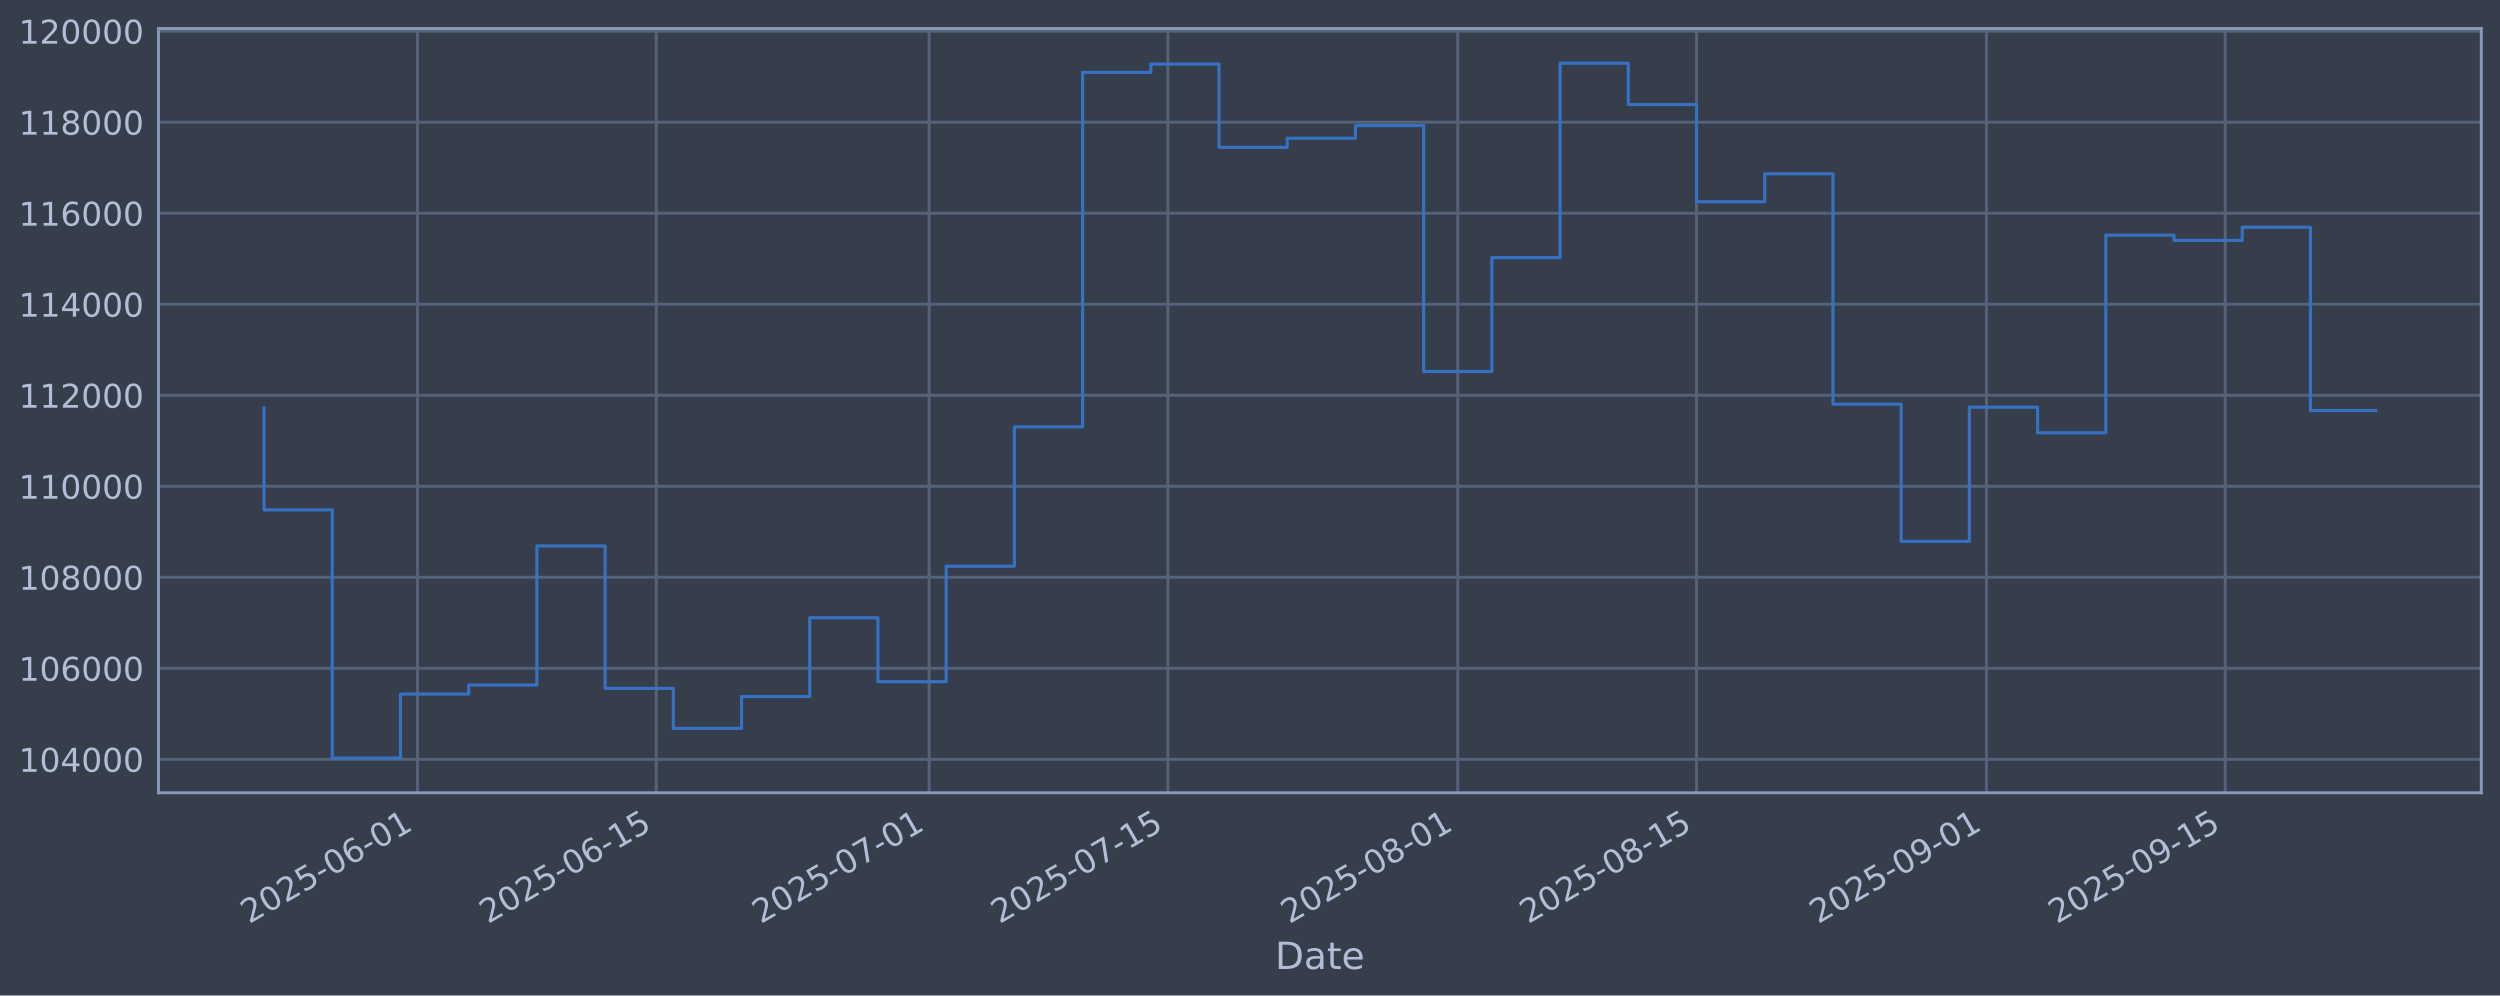
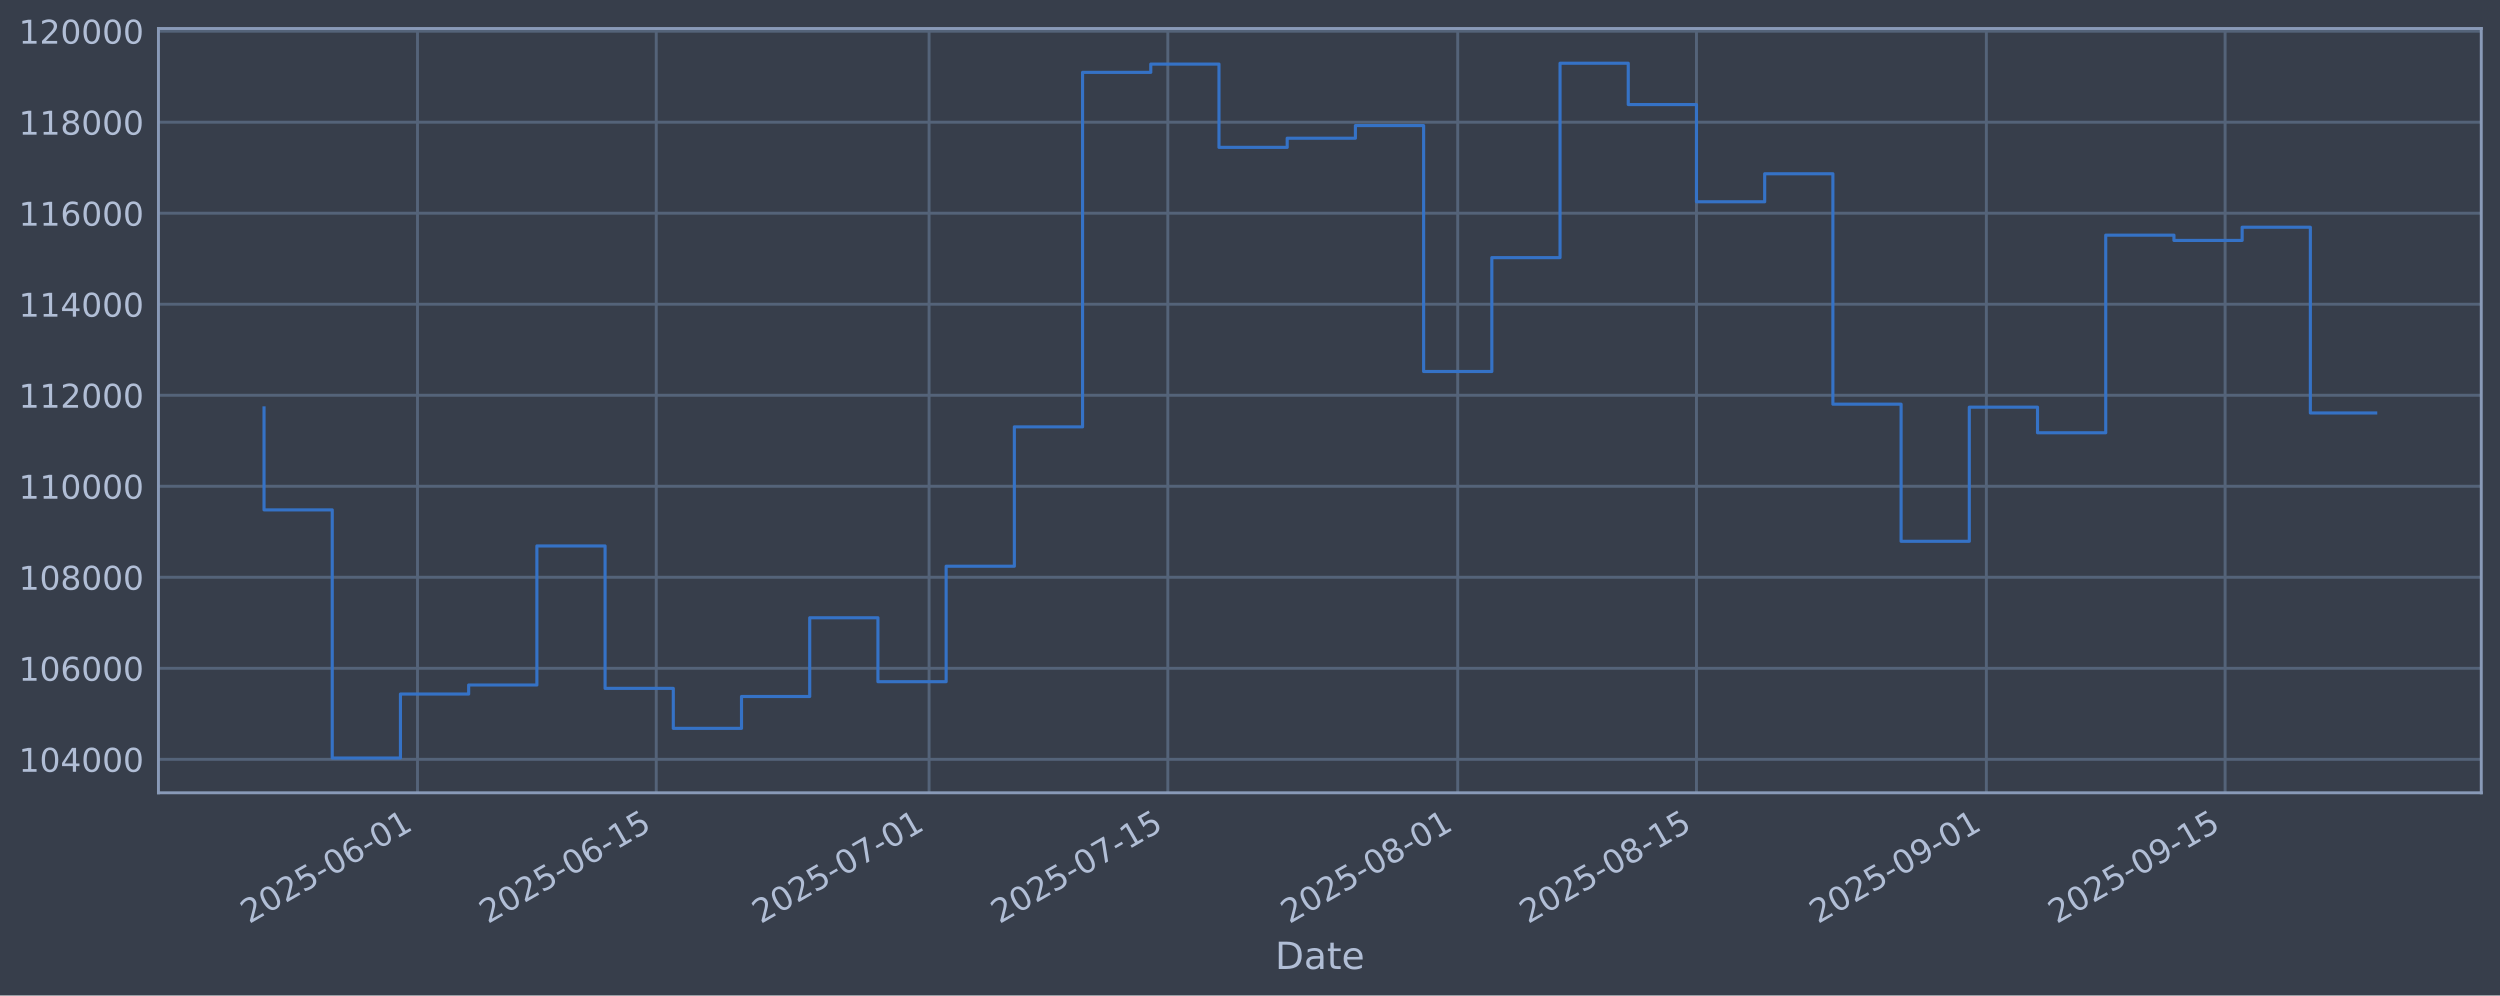
<svg xmlns="http://www.w3.org/2000/svg" xmlns:xlink="http://www.w3.org/1999/xlink" width="960.9pt" height="382.628pt" viewBox="0 0 960.9 382.628" version="1.1">
  <defs>
    <style type="text/css">*{stroke-linejoin: round; stroke-linecap: butt}</style>
  </defs>
  <g id="figure_1">
    <g id="patch_1">
      <path d="M 0 382.628  L 960.9 382.628  L 960.9 0  L 0 0  z " style="fill: #373e4b" />
    </g>
    <g id="axes_1">
      <g id="patch_2">
        <path d="M 60.901 304.718  L 953.701 304.718  L 953.701 10.958  L 60.901 10.958  z " style="fill: #373e4b" />
      </g>
      <g id="matplotlib.axis_1">
        <g id="xtick_1">
          <g id="line2d_1">
-             <path d="M 160.474 304.718  L 160.474 10.958  " clip-path="url(#p2b646bfa74)" style="fill: none; stroke: #546379; stroke-width: 1.12; stroke-linecap: square" />
+             <path d="M 160.472 304.718  L 160.472 10.958  " clip-path="url(#pe6a1676eeb)" style="fill: none; stroke: #546379; stroke-width: 1.12; stroke-linecap: square" />
          </g>
          <g id="line2d_2" />
          <g id="text_1">
-             <g style="fill: #b1bed6" transform="translate(95.74898 355.2226) rotate(-30) scale(0.126 -0.126)">
+             <g style="fill: #b1bed6" transform="translate(95.74637 355.2226) rotate(-30) scale(0.126 -0.126)">
              <defs>
                <path id="DejaVuSans-32" d="M 1228 531  L 3431 531  L 3431 0  L 469 0  L 469 531  Q 828 903 1448 1529  Q 2069 2156 2228 2338  Q 2531 2678 2651 2914  Q 2772 3150 2772 3378  Q 2772 3750 2511 3984  Q 2250 4219 1831 4219  Q 1534 4219 1204 4116  Q 875 4013 500 3803  L 500 4441  Q 881 4594 1212 4672  Q 1544 4750 1819 4750  Q 2544 4750 2975 4387  Q 3406 4025 3406 3419  Q 3406 3131 3298 2873  Q 3191 2616 2906 2266  Q 2828 2175 2409 1742  Q 1991 1309 1228 531  z " transform="scale(0.015625)" />
                <path id="DejaVuSans-30" d="M 2034 4250  Q 1547 4250 1301 3770  Q 1056 3291 1056 2328  Q 1056 1369 1301 889  Q 1547 409 2034 409  Q 2525 409 2770 889  Q 3016 1369 3016 2328  Q 3016 3291 2770 3770  Q 2525 4250 2034 4250  z M 2034 4750  Q 2819 4750 3233 4129  Q 3647 3509 3647 2328  Q 3647 1150 3233 529  Q 2819 -91 2034 -91  Q 1250 -91 836 529  Q 422 1150 422 2328  Q 422 3509 836 4129  Q 1250 4750 2034 4750  z " transform="scale(0.015625)" />
                <path id="DejaVuSans-35" d="M 691 4666  L 3169 4666  L 3169 4134  L 1269 4134  L 1269 2991  Q 1406 3038 1543 3061  Q 1681 3084 1819 3084  Q 2600 3084 3056 2656  Q 3513 2228 3513 1497  Q 3513 744 3044 326  Q 2575 -91 1722 -91  Q 1428 -91 1123 -41  Q 819 9 494 109  L 494 744  Q 775 591 1075 516  Q 1375 441 1709 441  Q 2250 441 2565 725  Q 2881 1009 2881 1497  Q 2881 1984 2565 2268  Q 2250 2553 1709 2553  Q 1456 2553 1204 2497  Q 953 2441 691 2322  L 691 4666  z " transform="scale(0.015625)" />
                <path id="DejaVuSans-2d" d="M 313 2009  L 1997 2009  L 1997 1497  L 313 1497  L 313 2009  z " transform="scale(0.015625)" />
                <path id="DejaVuSans-36" d="M 2113 2584  Q 1688 2584 1439 2293  Q 1191 2003 1191 1497  Q 1191 994 1439 701  Q 1688 409 2113 409  Q 2538 409 2786 701  Q 3034 994 3034 1497  Q 3034 2003 2786 2293  Q 2538 2584 2113 2584  z M 3366 4563  L 3366 3988  Q 3128 4100 2886 4159  Q 2644 4219 2406 4219  Q 1781 4219 1451 3797  Q 1122 3375 1075 2522  Q 1259 2794 1537 2939  Q 1816 3084 2150 3084  Q 2853 3084 3261 2657  Q 3669 2231 3669 1497  Q 3669 778 3244 343  Q 2819 -91 2113 -91  Q 1303 -91 875 529  Q 447 1150 447 2328  Q 447 3434 972 4092  Q 1497 4750 2381 4750  Q 2619 4750 2861 4703  Q 3103 4656 3366 4563  z " transform="scale(0.015625)" />
                <path id="DejaVuSans-31" d="M 794 531  L 1825 531  L 1825 4091  L 703 3866  L 703 4441  L 1819 4666  L 2450 4666  L 2450 531  L 3481 531  L 3481 0  L 794 0  L 794 531  z " transform="scale(0.015625)" />
              </defs>
              <use xlink:href="#DejaVuSans-32" />
              <use xlink:href="#DejaVuSans-30" transform="translate(63.62305 0)" />
              <use xlink:href="#DejaVuSans-32" transform="translate(127.2461 0)" />
              <use xlink:href="#DejaVuSans-35" transform="translate(190.8691 0)" />
              <use xlink:href="#DejaVuSans-2d" transform="translate(254.4922 0)" />
              <use xlink:href="#DejaVuSans-30" transform="translate(290.5762 0)" />
              <use xlink:href="#DejaVuSans-36" transform="translate(354.1992 0)" />
              <use xlink:href="#DejaVuSans-2d" transform="translate(417.8223 0)" />
              <use xlink:href="#DejaVuSans-30" transform="translate(453.9062 0)" />
              <use xlink:href="#DejaVuSans-31" transform="translate(517.5293 0)" />
            </g>
          </g>
        </g>
        <g id="xtick_2">
          <g id="line2d_3">
-             <path d="M 252.24 304.718  L 252.24 10.958  " clip-path="url(#p2b646bfa74)" style="fill: none; stroke: #546379; stroke-width: 1.12; stroke-linecap: square" />
+             <path d="M 252.233 304.718  L 252.233 10.958  " clip-path="url(#pe6a1676eeb)" style="fill: none; stroke: #546379; stroke-width: 1.12; stroke-linecap: square" />
          </g>
          <g id="line2d_4" />
          <g id="text_2">
-             <g style="fill: #b1bed6" transform="translate(187.5146 355.2226) rotate(-30) scale(0.126 -0.126)">
+             <g style="fill: #b1bed6" transform="translate(187.5079 355.2226) rotate(-30) scale(0.126 -0.126)">
              <use xlink:href="#DejaVuSans-32" />
              <use xlink:href="#DejaVuSans-30" transform="translate(63.62305 0)" />
              <use xlink:href="#DejaVuSans-32" transform="translate(127.2461 0)" />
              <use xlink:href="#DejaVuSans-35" transform="translate(190.8691 0)" />
              <use xlink:href="#DejaVuSans-2d" transform="translate(254.4922 0)" />
              <use xlink:href="#DejaVuSans-30" transform="translate(290.5762 0)" />
              <use xlink:href="#DejaVuSans-36" transform="translate(354.1992 0)" />
              <use xlink:href="#DejaVuSans-2d" transform="translate(417.8223 0)" />
              <use xlink:href="#DejaVuSans-31" transform="translate(453.9062 0)" />
              <use xlink:href="#DejaVuSans-35" transform="translate(517.5293 0)" />
            </g>
          </g>
        </g>
        <g id="xtick_3">
          <g id="line2d_5">
-             <path d="M 357.115 304.718  L 357.115 10.958  " clip-path="url(#p2b646bfa74)" style="fill: none; stroke: #546379; stroke-width: 1.12; stroke-linecap: square" />
+             <path d="M 357.104 304.718  L 357.104 10.958  " clip-path="url(#pe6a1676eeb)" style="fill: none; stroke: #546379; stroke-width: 1.12; stroke-linecap: square" />
          </g>
          <g id="line2d_6" />
          <g id="text_3">
-             <g style="fill: #b1bed6" transform="translate(292.3895 355.2226) rotate(-30) scale(0.126 -0.126)">
+             <g style="fill: #b1bed6" transform="translate(292.3782 355.2226) rotate(-30) scale(0.126 -0.126)">
              <defs>
                <path id="DejaVuSans-37" d="M 525 4666  L 3525 4666  L 3525 4397  L 1831 0  L 1172 0  L 2766 4134  L 525 4134  L 525 4666  z " transform="scale(0.015625)" />
              </defs>
              <use xlink:href="#DejaVuSans-32" />
              <use xlink:href="#DejaVuSans-30" transform="translate(63.62305 0)" />
              <use xlink:href="#DejaVuSans-32" transform="translate(127.2461 0)" />
              <use xlink:href="#DejaVuSans-35" transform="translate(190.8691 0)" />
              <use xlink:href="#DejaVuSans-2d" transform="translate(254.4922 0)" />
              <use xlink:href="#DejaVuSans-30" transform="translate(290.5762 0)" />
              <use xlink:href="#DejaVuSans-37" transform="translate(354.1992 0)" />
              <use xlink:href="#DejaVuSans-2d" transform="translate(417.8223 0)" />
              <use xlink:href="#DejaVuSans-30" transform="translate(453.9062 0)" />
              <use xlink:href="#DejaVuSans-31" transform="translate(517.5293 0)" />
            </g>
          </g>
        </g>
        <g id="xtick_4">
          <g id="line2d_7">
-             <path d="M 448.881 304.718  L 448.881 10.958  " clip-path="url(#p2b646bfa74)" style="fill: none; stroke: #546379; stroke-width: 1.12; stroke-linecap: square" />
+             <path d="M 448.865 304.718  L 448.865 10.958  " clip-path="url(#pe6a1676eeb)" style="fill: none; stroke: #546379; stroke-width: 1.12; stroke-linecap: square" />
          </g>
          <g id="line2d_8" />
          <g id="text_4">
-             <g style="fill: #b1bed6" transform="translate(384.1551 355.2226) rotate(-30) scale(0.126 -0.126)">
+             <g style="fill: #b1bed6" transform="translate(384.1398 355.2226) rotate(-30) scale(0.126 -0.126)">
              <use xlink:href="#DejaVuSans-32" />
              <use xlink:href="#DejaVuSans-30" transform="translate(63.62305 0)" />
              <use xlink:href="#DejaVuSans-32" transform="translate(127.2461 0)" />
              <use xlink:href="#DejaVuSans-35" transform="translate(190.8691 0)" />
              <use xlink:href="#DejaVuSans-2d" transform="translate(254.4922 0)" />
              <use xlink:href="#DejaVuSans-30" transform="translate(290.5762 0)" />
              <use xlink:href="#DejaVuSans-37" transform="translate(354.1992 0)" />
              <use xlink:href="#DejaVuSans-2d" transform="translate(417.8223 0)" />
              <use xlink:href="#DejaVuSans-31" transform="translate(453.9062 0)" />
              <use xlink:href="#DejaVuSans-35" transform="translate(517.5293 0)" />
            </g>
          </g>
        </g>
        <g id="xtick_5">
          <g id="line2d_9">
-             <path d="M 560.31 304.718  L 560.31 10.958  " clip-path="url(#p2b646bfa74)" style="fill: none; stroke: #546379; stroke-width: 1.12; stroke-linecap: square" />
+             <path d="M 560.29 304.718  L 560.29 10.958  " clip-path="url(#pe6a1676eeb)" style="fill: none; stroke: #546379; stroke-width: 1.12; stroke-linecap: square" />
          </g>
          <g id="line2d_10" />
          <g id="text_5">
-             <g style="fill: #b1bed6" transform="translate(495.5848 355.2226) rotate(-30) scale(0.126 -0.126)">
+             <g style="fill: #b1bed6" transform="translate(495.5645 355.2226) rotate(-30) scale(0.126 -0.126)">
              <defs>
                <path id="DejaVuSans-38" d="M 2034 2216  Q 1584 2216 1326 1975  Q 1069 1734 1069 1313  Q 1069 891 1326 650  Q 1584 409 2034 409  Q 2484 409 2743 651  Q 3003 894 3003 1313  Q 3003 1734 2745 1975  Q 2488 2216 2034 2216  z M 1403 2484  Q 997 2584 770 2862  Q 544 3141 544 3541  Q 544 4100 942 4425  Q 1341 4750 2034 4750  Q 2731 4750 3128 4425  Q 3525 4100 3525 3541  Q 3525 3141 3298 2862  Q 3072 2584 2669 2484  Q 3125 2378 3379 2068  Q 3634 1759 3634 1313  Q 3634 634 3220 271  Q 2806 -91 2034 -91  Q 1263 -91 848 271  Q 434 634 434 1313  Q 434 1759 690 2068  Q 947 2378 1403 2484  z M 1172 3481  Q 1172 3119 1398 2916  Q 1625 2713 2034 2713  Q 2441 2713 2670 2916  Q 2900 3119 2900 3481  Q 2900 3844 2670 4047  Q 2441 4250 2034 4250  Q 1625 4250 1398 4047  Q 1172 3844 1172 3481  z " transform="scale(0.015625)" />
              </defs>
              <use xlink:href="#DejaVuSans-32" />
              <use xlink:href="#DejaVuSans-30" transform="translate(63.62305 0)" />
              <use xlink:href="#DejaVuSans-32" transform="translate(127.2461 0)" />
              <use xlink:href="#DejaVuSans-35" transform="translate(190.8691 0)" />
              <use xlink:href="#DejaVuSans-2d" transform="translate(254.4922 0)" />
              <use xlink:href="#DejaVuSans-30" transform="translate(290.5762 0)" />
              <use xlink:href="#DejaVuSans-38" transform="translate(354.1992 0)" />
              <use xlink:href="#DejaVuSans-2d" transform="translate(417.8223 0)" />
              <use xlink:href="#DejaVuSans-30" transform="translate(453.9062 0)" />
              <use xlink:href="#DejaVuSans-31" transform="translate(517.5293 0)" />
            </g>
          </g>
        </g>
        <g id="xtick_6">
          <g id="line2d_11">
-             <path d="M 652.076 304.718  L 652.076 10.958  " clip-path="url(#p2b646bfa74)" style="fill: none; stroke: #546379; stroke-width: 1.12; stroke-linecap: square" />
+             <path d="M 652.052 304.718  L 652.052 10.958  " clip-path="url(#pe6a1676eeb)" style="fill: none; stroke: #546379; stroke-width: 1.12; stroke-linecap: square" />
          </g>
          <g id="line2d_12" />
          <g id="text_6">
-             <g style="fill: #b1bed6" transform="translate(587.3504 355.2226) rotate(-30) scale(0.126 -0.126)">
+             <g style="fill: #b1bed6" transform="translate(587.3261 355.2226) rotate(-30) scale(0.126 -0.126)">
              <use xlink:href="#DejaVuSans-32" />
              <use xlink:href="#DejaVuSans-30" transform="translate(63.62305 0)" />
              <use xlink:href="#DejaVuSans-32" transform="translate(127.2461 0)" />
              <use xlink:href="#DejaVuSans-35" transform="translate(190.8691 0)" />
              <use xlink:href="#DejaVuSans-2d" transform="translate(254.4922 0)" />
              <use xlink:href="#DejaVuSans-30" transform="translate(290.5762 0)" />
              <use xlink:href="#DejaVuSans-38" transform="translate(354.1992 0)" />
              <use xlink:href="#DejaVuSans-2d" transform="translate(417.8223 0)" />
              <use xlink:href="#DejaVuSans-31" transform="translate(453.9062 0)" />
              <use xlink:href="#DejaVuSans-35" transform="translate(517.5293 0)" />
            </g>
          </g>
        </g>
        <g id="xtick_7">
          <g id="line2d_13">
-             <path d="M 763.506 304.718  L 763.506 10.958  " clip-path="url(#p2b646bfa74)" style="fill: none; stroke: #546379; stroke-width: 1.12; stroke-linecap: square" />
+             <path d="M 763.476 304.718  L 763.476 10.958  " clip-path="url(#pe6a1676eeb)" style="fill: none; stroke: #546379; stroke-width: 1.12; stroke-linecap: square" />
          </g>
          <g id="line2d_14" />
          <g id="text_7">
-             <g style="fill: #b1bed6" transform="translate(698.78 355.2226) rotate(-30) scale(0.126 -0.126)">
+             <g style="fill: #b1bed6" transform="translate(698.7508 355.2226) rotate(-30) scale(0.126 -0.126)">
              <defs>
                <path id="DejaVuSans-39" d="M 703 97  L 703 672  Q 941 559 1184 500  Q 1428 441 1663 441  Q 2288 441 2617 861  Q 2947 1281 2994 2138  Q 2813 1869 2534 1725  Q 2256 1581 1919 1581  Q 1219 1581 811 2004  Q 403 2428 403 3163  Q 403 3881 828 4315  Q 1253 4750 1959 4750  Q 2769 4750 3195 4129  Q 3622 3509 3622 2328  Q 3622 1225 3098 567  Q 2575 -91 1691 -91  Q 1453 -91 1209 -44  Q 966 3 703 97  z M 1959 2075  Q 2384 2075 2632 2365  Q 2881 2656 2881 3163  Q 2881 3666 2632 3958  Q 2384 4250 1959 4250  Q 1534 4250 1286 3958  Q 1038 3666 1038 3163  Q 1038 2656 1286 2365  Q 1534 2075 1959 2075  z " transform="scale(0.015625)" />
              </defs>
              <use xlink:href="#DejaVuSans-32" />
              <use xlink:href="#DejaVuSans-30" transform="translate(63.62305 0)" />
              <use xlink:href="#DejaVuSans-32" transform="translate(127.2461 0)" />
              <use xlink:href="#DejaVuSans-35" transform="translate(190.8691 0)" />
              <use xlink:href="#DejaVuSans-2d" transform="translate(254.4922 0)" />
              <use xlink:href="#DejaVuSans-30" transform="translate(290.5762 0)" />
              <use xlink:href="#DejaVuSans-39" transform="translate(354.1992 0)" />
              <use xlink:href="#DejaVuSans-2d" transform="translate(417.8223 0)" />
              <use xlink:href="#DejaVuSans-30" transform="translate(453.9062 0)" />
              <use xlink:href="#DejaVuSans-31" transform="translate(517.5293 0)" />
            </g>
          </g>
        </g>
        <g id="xtick_8">
          <g id="line2d_15">
-             <path d="M 855.271 304.718  L 855.271 10.958  " clip-path="url(#p2b646bfa74)" style="fill: none; stroke: #546379; stroke-width: 1.12; stroke-linecap: square" />
+             <path d="M 855.238 304.718  L 855.238 10.958  " clip-path="url(#pe6a1676eeb)" style="fill: none; stroke: #546379; stroke-width: 1.12; stroke-linecap: square" />
          </g>
          <g id="line2d_16" />
          <g id="text_8">
-             <g style="fill: #b1bed6" transform="translate(790.5456 355.2226) rotate(-30) scale(0.126 -0.126)">
+             <g style="fill: #b1bed6" transform="translate(790.5123 355.2226) rotate(-30) scale(0.126 -0.126)">
              <use xlink:href="#DejaVuSans-32" />
              <use xlink:href="#DejaVuSans-30" transform="translate(63.62305 0)" />
              <use xlink:href="#DejaVuSans-32" transform="translate(127.2461 0)" />
              <use xlink:href="#DejaVuSans-35" transform="translate(190.8691 0)" />
              <use xlink:href="#DejaVuSans-2d" transform="translate(254.4922 0)" />
              <use xlink:href="#DejaVuSans-30" transform="translate(290.5762 0)" />
              <use xlink:href="#DejaVuSans-39" transform="translate(354.1992 0)" />
              <use xlink:href="#DejaVuSans-2d" transform="translate(417.8223 0)" />
              <use xlink:href="#DejaVuSans-31" transform="translate(453.9062 0)" />
              <use xlink:href="#DejaVuSans-35" transform="translate(517.5293 0)" />
            </g>
          </g>
        </g>
        <g id="text_9">
          <g style="fill: #b1bed6" transform="translate(490.0914 372.4337) scale(0.144 -0.144)">
            <defs>
              <path id="DejaVuSans-44" d="M 1259 4147  L 1259 519  L 2022 519  Q 2988 519 3436 956  Q 3884 1394 3884 2338  Q 3884 3275 3436 3711  Q 2988 4147 2022 4147  L 1259 4147  z M 628 4666  L 1925 4666  Q 3281 4666 3915 4102  Q 4550 3538 4550 2338  Q 4550 1131 3912 565  Q 3275 0 1925 0  L 628 0  L 628 4666  z " transform="scale(0.015625)" />
              <path id="DejaVuSans-61" d="M 2194 1759  Q 1497 1759 1228 1600  Q 959 1441 959 1056  Q 959 750 1161 570  Q 1363 391 1709 391  Q 2188 391 2477 730  Q 2766 1069 2766 1631  L 2766 1759  L 2194 1759  z M 3341 1997  L 3341 0  L 2766 0  L 2766 531  Q 2569 213 2275 61  Q 1981 -91 1556 -91  Q 1019 -91 701 211  Q 384 513 384 1019  Q 384 1609 779 1909  Q 1175 2209 1959 2209  L 2766 2209  L 2766 2266  Q 2766 2663 2505 2880  Q 2244 3097 1772 3097  Q 1472 3097 1187 3025  Q 903 2953 641 2809  L 641 3341  Q 956 3463 1253 3523  Q 1550 3584 1831 3584  Q 2591 3584 2966 3190  Q 3341 2797 3341 1997  z " transform="scale(0.015625)" />
              <path id="DejaVuSans-74" d="M 1172 4494  L 1172 3500  L 2356 3500  L 2356 3053  L 1172 3053  L 1172 1153  Q 1172 725 1289 603  Q 1406 481 1766 481  L 2356 481  L 2356 0  L 1766 0  Q 1100 0 847 248  Q 594 497 594 1153  L 594 3053  L 172 3053  L 172 3500  L 594 3500  L 594 4494  L 1172 4494  z " transform="scale(0.015625)" />
              <path id="DejaVuSans-65" d="M 3597 1894  L 3597 1613  L 953 1613  Q 991 1019 1311 708  Q 1631 397 2203 397  Q 2534 397 2845 478  Q 3156 559 3463 722  L 3463 178  Q 3153 47 2828 -22  Q 2503 -91 2169 -91  Q 1331 -91 842 396  Q 353 884 353 1716  Q 353 2575 817 3079  Q 1281 3584 2069 3584  Q 2775 3584 3186 3129  Q 3597 2675 3597 1894  z M 3022 2063  Q 3016 2534 2758 2815  Q 2500 3097 2075 3097  Q 1594 3097 1305 2825  Q 1016 2553 972 2059  L 3022 2063  z " transform="scale(0.015625)" />
            </defs>
            <use xlink:href="#DejaVuSans-44" />
            <use xlink:href="#DejaVuSans-61" transform="translate(77.00195 0)" />
            <use xlink:href="#DejaVuSans-74" transform="translate(138.2812 0)" />
            <use xlink:href="#DejaVuSans-65" transform="translate(177.4902 0)" />
          </g>
        </g>
      </g>
      <g id="matplotlib.axis_2">
        <g id="ytick_1">
          <g id="line2d_17">
-             <path d="M 60.901 291.85  L 953.701 291.85  " clip-path="url(#p2b646bfa74)" style="fill: none; stroke: #546379; stroke-width: 1.12; stroke-linecap: square" />
+             <path d="M 60.901 291.85  L 953.701 291.85  " clip-path="url(#pe6a1676eeb)" style="fill: none; stroke: #546379; stroke-width: 1.12; stroke-linecap: square" />
          </g>
          <g id="line2d_18" />
          <g id="text_10">
            <g style="fill: #b1bed6" transform="translate(7.2 296.6367) scale(0.126 -0.126)">
              <defs>
                <path id="DejaVuSans-34" d="M 2419 4116  L 825 1625  L 2419 1625  L 2419 4116  z M 2253 4666  L 3047 4666  L 3047 1625  L 3713 1625  L 3713 1100  L 3047 1100  L 3047 0  L 2419 0  L 2419 1100  L 313 1100  L 313 1709  L 2253 4666  z " transform="scale(0.015625)" />
              </defs>
              <use xlink:href="#DejaVuSans-31" />
              <use xlink:href="#DejaVuSans-30" transform="translate(63.62305 0)" />
              <use xlink:href="#DejaVuSans-34" transform="translate(127.2461 0)" />
              <use xlink:href="#DejaVuSans-30" transform="translate(190.8691 0)" />
              <use xlink:href="#DejaVuSans-30" transform="translate(254.4922 0)" />
              <use xlink:href="#DejaVuSans-30" transform="translate(318.1152 0)" />
            </g>
          </g>
        </g>
        <g id="ytick_2">
          <g id="line2d_19">
-             <path d="M 60.901 256.867  L 953.701 256.867  " clip-path="url(#p2b646bfa74)" style="fill: none; stroke: #546379; stroke-width: 1.12; stroke-linecap: square" />
+             <path d="M 60.901 256.867  L 953.701 256.867  " clip-path="url(#pe6a1676eeb)" style="fill: none; stroke: #546379; stroke-width: 1.12; stroke-linecap: square" />
          </g>
          <g id="line2d_20" />
          <g id="text_11">
            <g style="fill: #b1bed6" transform="translate(7.2 261.6538) scale(0.126 -0.126)">
              <use xlink:href="#DejaVuSans-31" />
              <use xlink:href="#DejaVuSans-30" transform="translate(63.62305 0)" />
              <use xlink:href="#DejaVuSans-36" transform="translate(127.2461 0)" />
              <use xlink:href="#DejaVuSans-30" transform="translate(190.8691 0)" />
              <use xlink:href="#DejaVuSans-30" transform="translate(254.4922 0)" />
              <use xlink:href="#DejaVuSans-30" transform="translate(318.1152 0)" />
            </g>
          </g>
        </g>
        <g id="ytick_3">
          <g id="line2d_21">
-             <path d="M 60.901 221.884  L 953.701 221.884  " clip-path="url(#p2b646bfa74)" style="fill: none; stroke: #546379; stroke-width: 1.12; stroke-linecap: square" />
+             <path d="M 60.901 221.884  L 953.701 221.884  " clip-path="url(#pe6a1676eeb)" style="fill: none; stroke: #546379; stroke-width: 1.12; stroke-linecap: square" />
          </g>
          <g id="line2d_22" />
          <g id="text_12">
            <g style="fill: #b1bed6" transform="translate(7.2 226.671) scale(0.126 -0.126)">
              <use xlink:href="#DejaVuSans-31" />
              <use xlink:href="#DejaVuSans-30" transform="translate(63.62305 0)" />
              <use xlink:href="#DejaVuSans-38" transform="translate(127.2461 0)" />
              <use xlink:href="#DejaVuSans-30" transform="translate(190.8691 0)" />
              <use xlink:href="#DejaVuSans-30" transform="translate(254.4922 0)" />
              <use xlink:href="#DejaVuSans-30" transform="translate(318.1152 0)" />
            </g>
          </g>
        </g>
        <g id="ytick_4">
          <g id="line2d_23">
-             <path d="M 60.901 186.901  L 953.701 186.901  " clip-path="url(#p2b646bfa74)" style="fill: none; stroke: #546379; stroke-width: 1.12; stroke-linecap: square" />
+             <path d="M 60.901 186.901  L 953.701 186.901  " clip-path="url(#pe6a1676eeb)" style="fill: none; stroke: #546379; stroke-width: 1.12; stroke-linecap: square" />
          </g>
          <g id="line2d_24" />
          <g id="text_13">
            <g style="fill: #b1bed6" transform="translate(7.2 191.6882) scale(0.126 -0.126)">
              <use xlink:href="#DejaVuSans-31" />
              <use xlink:href="#DejaVuSans-31" transform="translate(63.62305 0)" />
              <use xlink:href="#DejaVuSans-30" transform="translate(127.2461 0)" />
              <use xlink:href="#DejaVuSans-30" transform="translate(190.8691 0)" />
              <use xlink:href="#DejaVuSans-30" transform="translate(254.4922 0)" />
              <use xlink:href="#DejaVuSans-30" transform="translate(318.1152 0)" />
            </g>
          </g>
        </g>
        <g id="ytick_5">
          <g id="line2d_25">
-             <path d="M 60.901 151.918  L 953.701 151.918  " clip-path="url(#p2b646bfa74)" style="fill: none; stroke: #546379; stroke-width: 1.12; stroke-linecap: square" />
+             <path d="M 60.901 151.918  L 953.701 151.918  " clip-path="url(#pe6a1676eeb)" style="fill: none; stroke: #546379; stroke-width: 1.12; stroke-linecap: square" />
          </g>
          <g id="line2d_26" />
          <g id="text_14">
            <g style="fill: #b1bed6" transform="translate(7.2 156.7053) scale(0.126 -0.126)">
              <use xlink:href="#DejaVuSans-31" />
              <use xlink:href="#DejaVuSans-31" transform="translate(63.62305 0)" />
              <use xlink:href="#DejaVuSans-32" transform="translate(127.2461 0)" />
              <use xlink:href="#DejaVuSans-30" transform="translate(190.8691 0)" />
              <use xlink:href="#DejaVuSans-30" transform="translate(254.4922 0)" />
              <use xlink:href="#DejaVuSans-30" transform="translate(318.1152 0)" />
            </g>
          </g>
        </g>
        <g id="ytick_6">
          <g id="line2d_27">
-             <path d="M 60.901 116.936  L 953.701 116.936  " clip-path="url(#p2b646bfa74)" style="fill: none; stroke: #546379; stroke-width: 1.12; stroke-linecap: square" />
+             <path d="M 60.901 116.936  L 953.701 116.936  " clip-path="url(#pe6a1676eeb)" style="fill: none; stroke: #546379; stroke-width: 1.12; stroke-linecap: square" />
          </g>
          <g id="line2d_28" />
          <g id="text_15">
            <g style="fill: #b1bed6" transform="translate(7.2 121.7225) scale(0.126 -0.126)">
              <use xlink:href="#DejaVuSans-31" />
              <use xlink:href="#DejaVuSans-31" transform="translate(63.62305 0)" />
              <use xlink:href="#DejaVuSans-34" transform="translate(127.2461 0)" />
              <use xlink:href="#DejaVuSans-30" transform="translate(190.8691 0)" />
              <use xlink:href="#DejaVuSans-30" transform="translate(254.4922 0)" />
              <use xlink:href="#DejaVuSans-30" transform="translate(318.1152 0)" />
            </g>
          </g>
        </g>
        <g id="ytick_7">
          <g id="line2d_29">
-             <path d="M 60.901 81.953  L 953.701 81.953  " clip-path="url(#p2b646bfa74)" style="fill: none; stroke: #546379; stroke-width: 1.12; stroke-linecap: square" />
+             <path d="M 60.901 81.953  L 953.701 81.953  " clip-path="url(#pe6a1676eeb)" style="fill: none; stroke: #546379; stroke-width: 1.12; stroke-linecap: square" />
          </g>
          <g id="line2d_30" />
          <g id="text_16">
            <g style="fill: #b1bed6" transform="translate(7.2 86.73969) scale(0.126 -0.126)">
              <use xlink:href="#DejaVuSans-31" />
              <use xlink:href="#DejaVuSans-31" transform="translate(63.62305 0)" />
              <use xlink:href="#DejaVuSans-36" transform="translate(127.2461 0)" />
              <use xlink:href="#DejaVuSans-30" transform="translate(190.8691 0)" />
              <use xlink:href="#DejaVuSans-30" transform="translate(254.4922 0)" />
              <use xlink:href="#DejaVuSans-30" transform="translate(318.1152 0)" />
            </g>
          </g>
        </g>
        <g id="ytick_8">
          <g id="line2d_31">
-             <path d="M 60.901 46.97  L 953.701 46.97  " clip-path="url(#p2b646bfa74)" style="fill: none; stroke: #546379; stroke-width: 1.12; stroke-linecap: square" />
+             <path d="M 60.901 46.97  L 953.701 46.97  " clip-path="url(#pe6a1676eeb)" style="fill: none; stroke: #546379; stroke-width: 1.12; stroke-linecap: square" />
          </g>
          <g id="line2d_32" />
          <g id="text_17">
            <g style="fill: #b1bed6" transform="translate(7.2 51.75686) scale(0.126 -0.126)">
              <use xlink:href="#DejaVuSans-31" />
              <use xlink:href="#DejaVuSans-31" transform="translate(63.62305 0)" />
              <use xlink:href="#DejaVuSans-38" transform="translate(127.2461 0)" />
              <use xlink:href="#DejaVuSans-30" transform="translate(190.8691 0)" />
              <use xlink:href="#DejaVuSans-30" transform="translate(254.4922 0)" />
              <use xlink:href="#DejaVuSans-30" transform="translate(318.1152 0)" />
            </g>
          </g>
        </g>
        <g id="ytick_9">
          <g id="line2d_33">
-             <path d="M 60.901 11.987  L 953.701 11.987  " clip-path="url(#p2b646bfa74)" style="fill: none; stroke: #546379; stroke-width: 1.12; stroke-linecap: square" />
+             <path d="M 60.901 11.987  L 953.701 11.987  " clip-path="url(#pe6a1676eeb)" style="fill: none; stroke: #546379; stroke-width: 1.12; stroke-linecap: square" />
          </g>
          <g id="line2d_34" />
          <g id="text_18">
            <g style="fill: #b1bed6" transform="translate(7.2 16.77403) scale(0.126 -0.126)">
              <use xlink:href="#DejaVuSans-31" />
              <use xlink:href="#DejaVuSans-32" transform="translate(63.62305 0)" />
              <use xlink:href="#DejaVuSans-30" transform="translate(127.2461 0)" />
              <use xlink:href="#DejaVuSans-30" transform="translate(190.8691 0)" />
              <use xlink:href="#DejaVuSans-30" transform="translate(254.4922 0)" />
              <use xlink:href="#DejaVuSans-30" transform="translate(318.1152 0)" />
            </g>
          </g>
        </g>
      </g>
      <g id="line2d_35">
-         <path d="M 101.482 156.778  L 101.482 195.974  L 127.701 195.974  L 127.701 291.366  L 153.92 291.366  L 153.92 266.759  L 180.139 266.759  L 180.139 263.286  L 206.357 263.286  L 206.357 209.841  L 232.576 209.841  L 232.576 264.586  L 258.795 264.586  L 258.795 279.95  L 285.014 279.95  L 285.014 267.706  L 311.232 267.706  L 311.232 237.446  L 337.451 237.446  L 337.451 262.012  L 363.67 262.012  L 363.67 217.631  L 389.888 217.631  L 389.888 164.07  L 416.107 164.07  L 416.107 27.81  L 442.326 27.81  L 442.326 24.636  L 468.545 24.636  L 468.545 56.646  L 494.763 56.646  L 494.763 53.121  L 520.982 53.121  L 520.982 48.272  L 547.201 48.272  L 547.201 142.793  L 573.42 142.793  L 573.42 99.016  L 599.638 99.016  L 599.638 24.311  L 625.857 24.311  L 625.857 40.185  L 652.076 40.185  L 652.076 77.56  L 678.295 77.56  L 678.295 66.788  L 704.513 66.788  L 704.513 155.356  L 730.732 155.356  L 730.732 208.052  L 756.951 208.052  L 756.951 156.509  L 783.17 156.509  L 783.17 166.341  L 809.388 166.341  L 809.388 90.389  L 835.607 90.389  L 835.607 92.406  L 861.826 92.406  L 861.826 87.351  L 888.045 87.351  L 888.045 157.793  L 913.119 157.793  " clip-path="url(#p2b646bfa74)" style="fill: none; stroke: #3572c6; stroke-width: 1.2; stroke-linecap: square" />
+         <path d="M 101.482 156.778  L 101.482 195.974  L 127.7 195.974  L 127.7 291.366  L 153.917 291.366  L 153.917 266.759  L 180.135 266.759  L 180.135 263.286  L 206.353 263.286  L 206.353 209.841  L 232.57 209.841  L 232.57 264.586  L 258.788 264.586  L 258.788 279.95  L 285.005 279.95  L 285.005 267.706  L 311.223 267.706  L 311.223 237.446  L 337.441 237.446  L 337.441 262.012  L 363.658 262.012  L 363.658 217.631  L 389.876 217.631  L 389.876 164.07  L 416.093 164.07  L 416.093 27.81  L 442.311 27.81  L 442.311 24.636  L 468.528 24.636  L 468.528 56.646  L 494.746 56.646  L 494.746 53.121  L 520.964 53.121  L 520.964 48.272  L 547.181 48.272  L 547.181 142.793  L 573.399 142.793  L 573.399 99.016  L 599.616 99.016  L 599.616 24.311  L 625.834 24.311  L 625.834 40.185  L 652.052 40.185  L 652.052 77.56  L 678.269 77.56  L 678.269 66.788  L 704.487 66.788  L 704.487 155.356  L 730.704 155.356  L 730.704 208.052  L 756.922 208.052  L 756.922 156.509  L 783.139 156.509  L 783.139 166.341  L 809.357 166.341  L 809.357 90.389  L 835.575 90.389  L 835.575 92.406  L 861.792 92.406  L 861.792 87.351  L 888.01 87.351  L 888.01 158.731  L 913.119 158.731  " clip-path="url(#pe6a1676eeb)" style="fill: none; stroke: #3572c6; stroke-width: 1.2; stroke-linecap: square" />
      </g>
      <g id="patch_3">
        <path d="M 60.901 304.718  L 60.901 10.958  " style="fill: none; stroke: #899ab8; stroke-width: 1.12; stroke-linejoin: miter; stroke-linecap: square" />
      </g>
      <g id="patch_4">
        <path d="M 953.701 304.718  L 953.701 10.958  " style="fill: none; stroke: #899ab8; stroke-width: 1.12; stroke-linejoin: miter; stroke-linecap: square" />
      </g>
      <g id="patch_5">
        <path d="M 60.901 304.718  L 953.701 304.718  " style="fill: none; stroke: #899ab8; stroke-width: 1.12; stroke-linejoin: miter; stroke-linecap: square" />
      </g>
      <g id="patch_6">
        <path d="M 60.901 10.958  L 953.701 10.958  " style="fill: none; stroke: #899ab8; stroke-width: 1.12; stroke-linejoin: miter; stroke-linecap: square" />
      </g>
    </g>
  </g>
  <defs>
-     <clipPath id="p2b646bfa74">
+     <clipPath id="pe6a1676eeb">
      <rect x="60.901" y="10.958" width="892.8" height="293.76" />
    </clipPath>
  </defs>
</svg>
